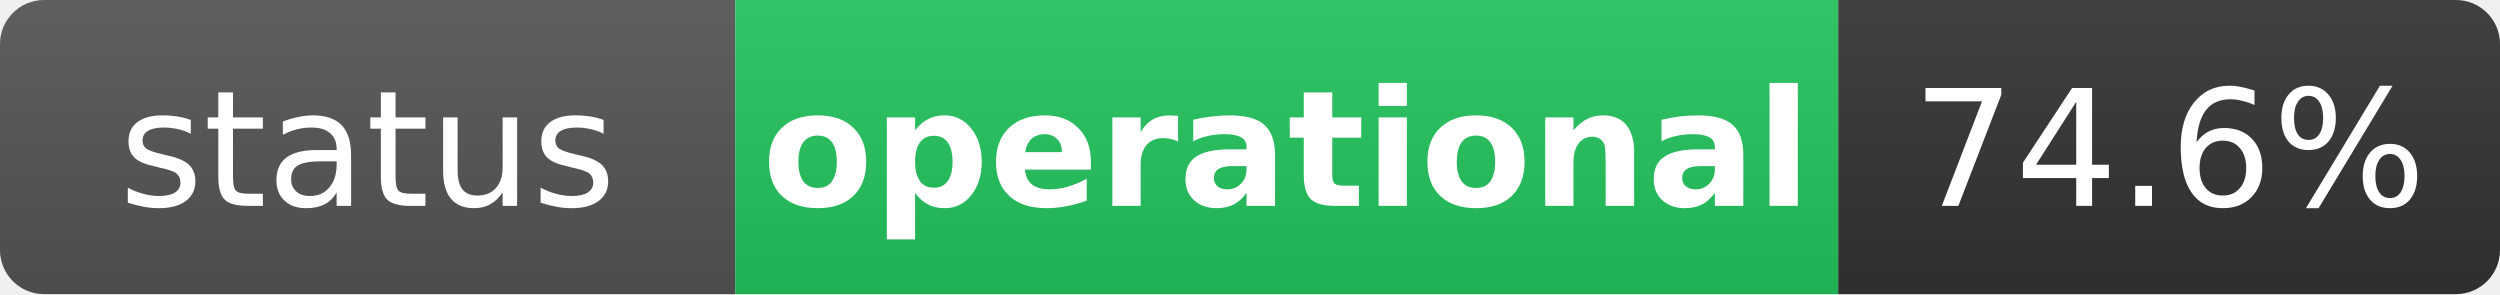
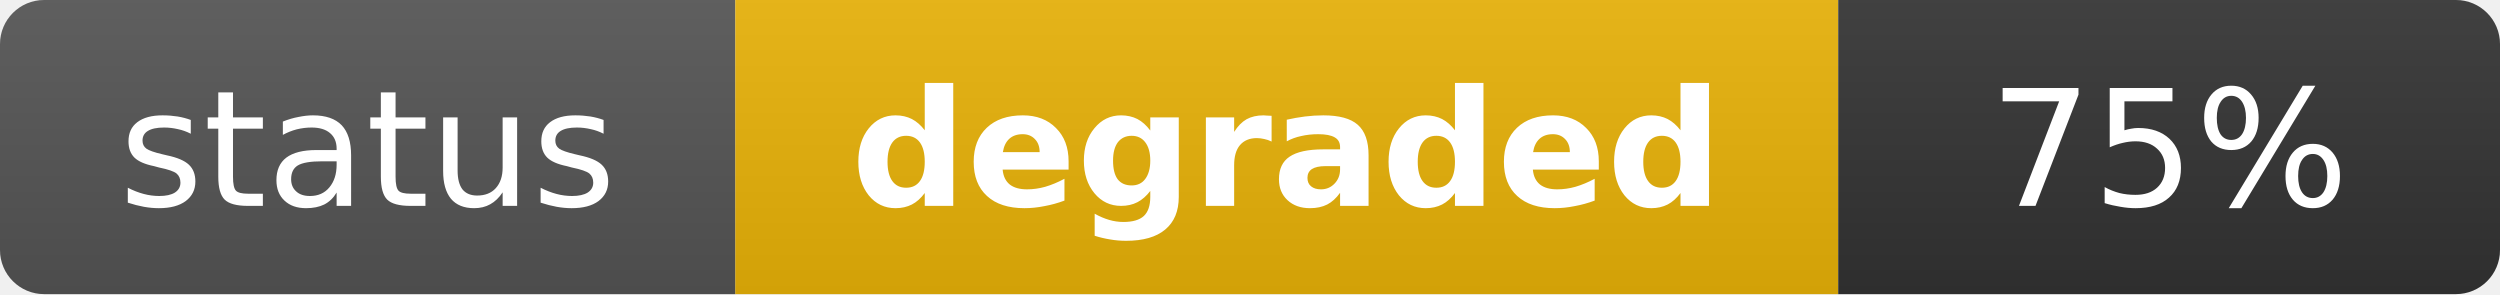
- <svg xmlns="http://www.w3.org/2000/svg" width="170" height="20" role="img" aria-label="status: operational">
+ <svg xmlns="http://www.w3.org/2000/svg" width="170" height="20" role="img" aria-label="status: degraded">
  <linearGradient id="s" x2="0" y2="100%">
    <stop offset="0" stop-color="#bbb" stop-opacity=".1" />
    <stop offset="1" stop-opacity=".1" />
  </linearGradient>
  <clipPath id="r">
    <rect width="170" height="20" rx="3" fill="#fff" />
  </clipPath>
  <g clip-path="url(#r)">
    <rect width="50" height="20" fill="#555" />
-     <rect x="50" width="75" height="20" fill="#22c55e" />
+     <rect x="50" width="75" height="20" fill="#eab308" />
    <rect x="125" width="45" height="20" fill="#333" />
    <rect width="170" height="20" fill="url(#s)" />
  </g>
  <g fill="#fff" text-anchor="middle" font-family="Verdana,Geneva,DejaVu Sans,sans-serif" text-rendering="geometricPrecision" font-size="11">
    <text x="25" y="14" fill="#fff">status</text>
-     <text x="87.5" y="14" fill="#fff" font-weight="bold">operational</text>
-     <text x="147.5" y="14" fill="#fff">74.6%</text>
+     <text x="87.5" y="14" fill="#fff" font-weight="bold">degraded</text>
+     <text x="147.5" y="14" fill="#fff">75%</text>
  </g>
</svg>
